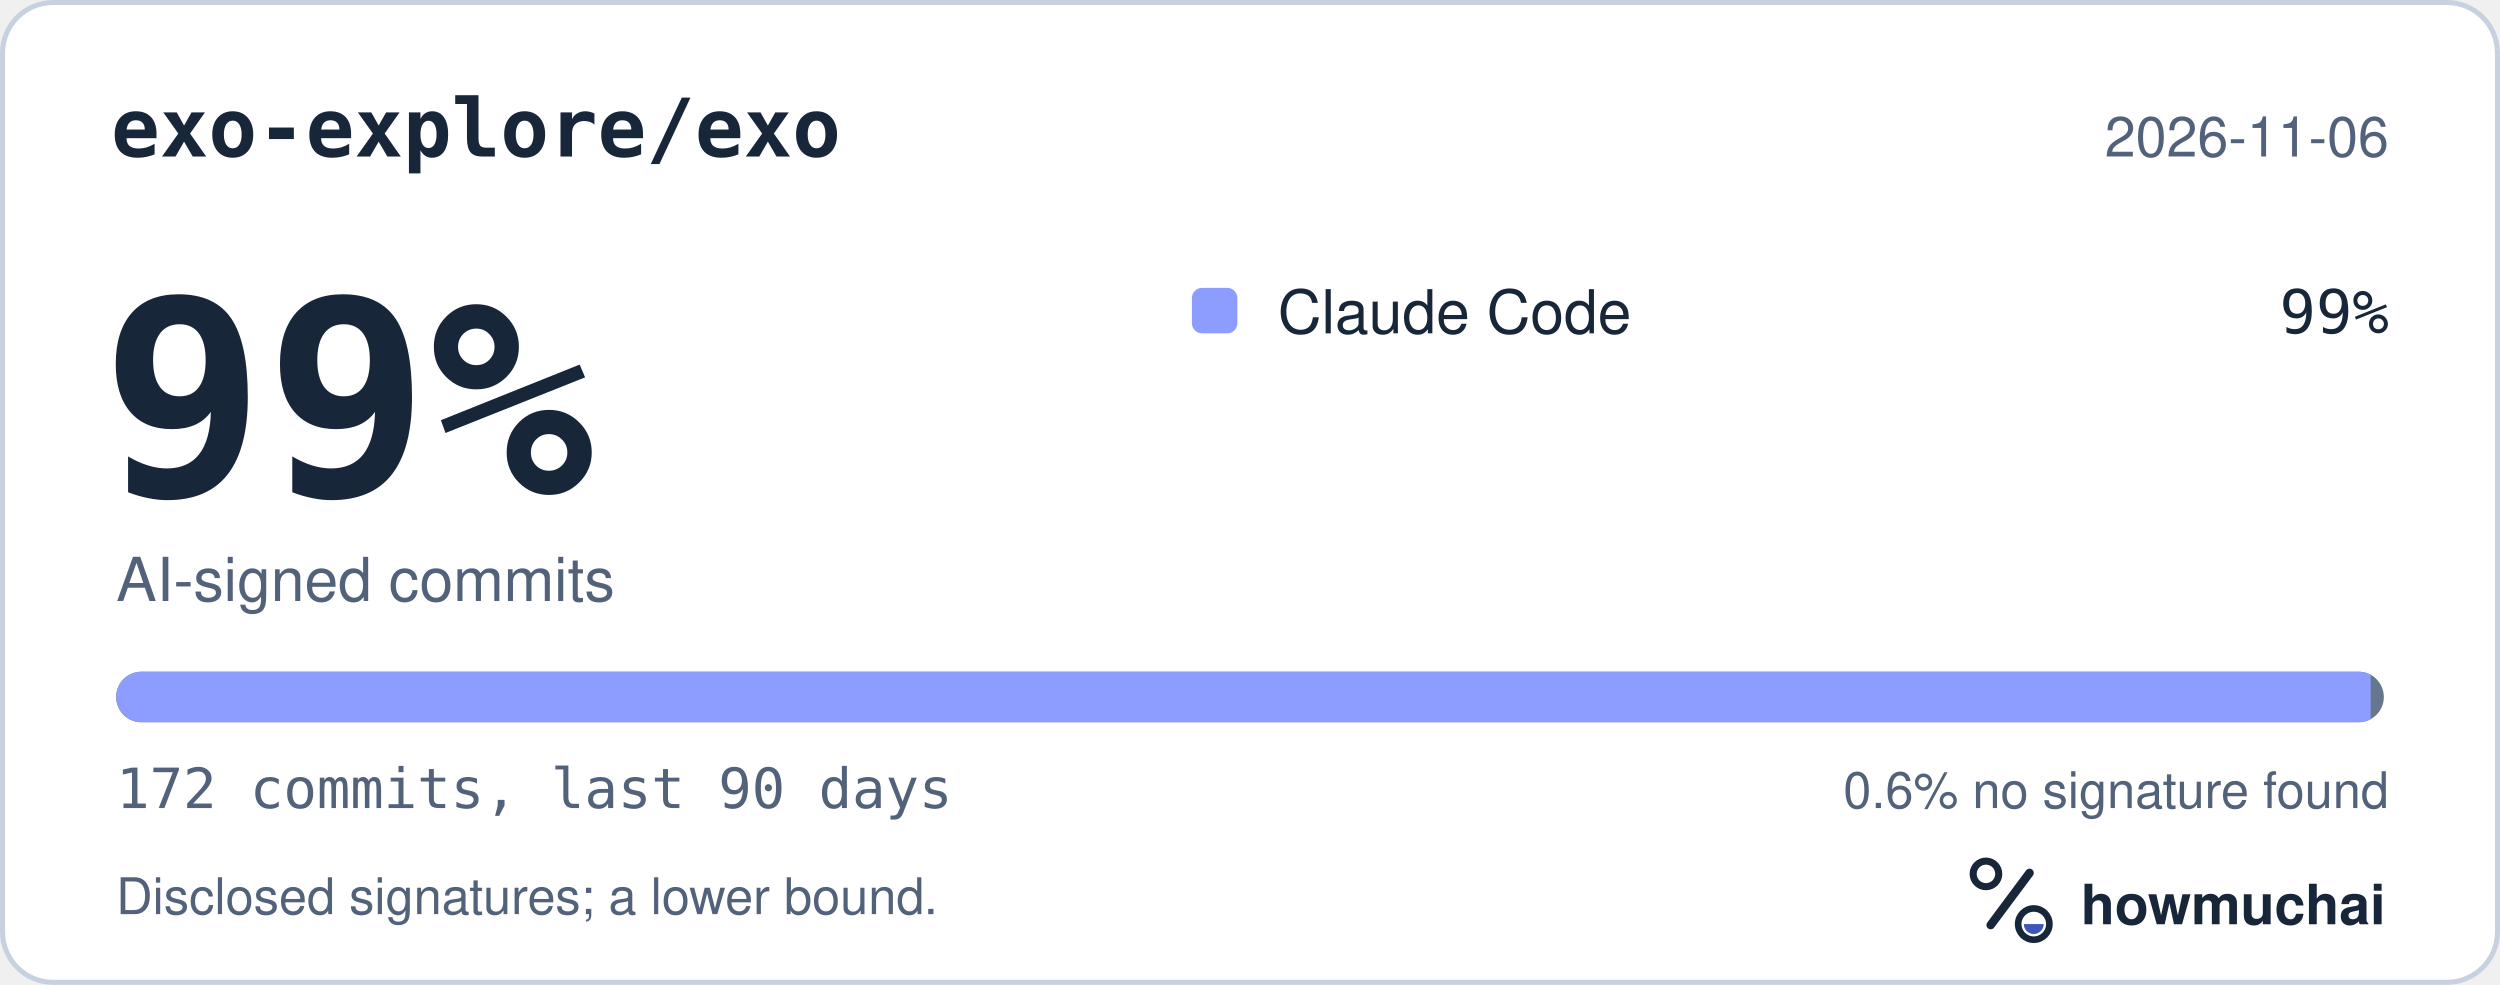
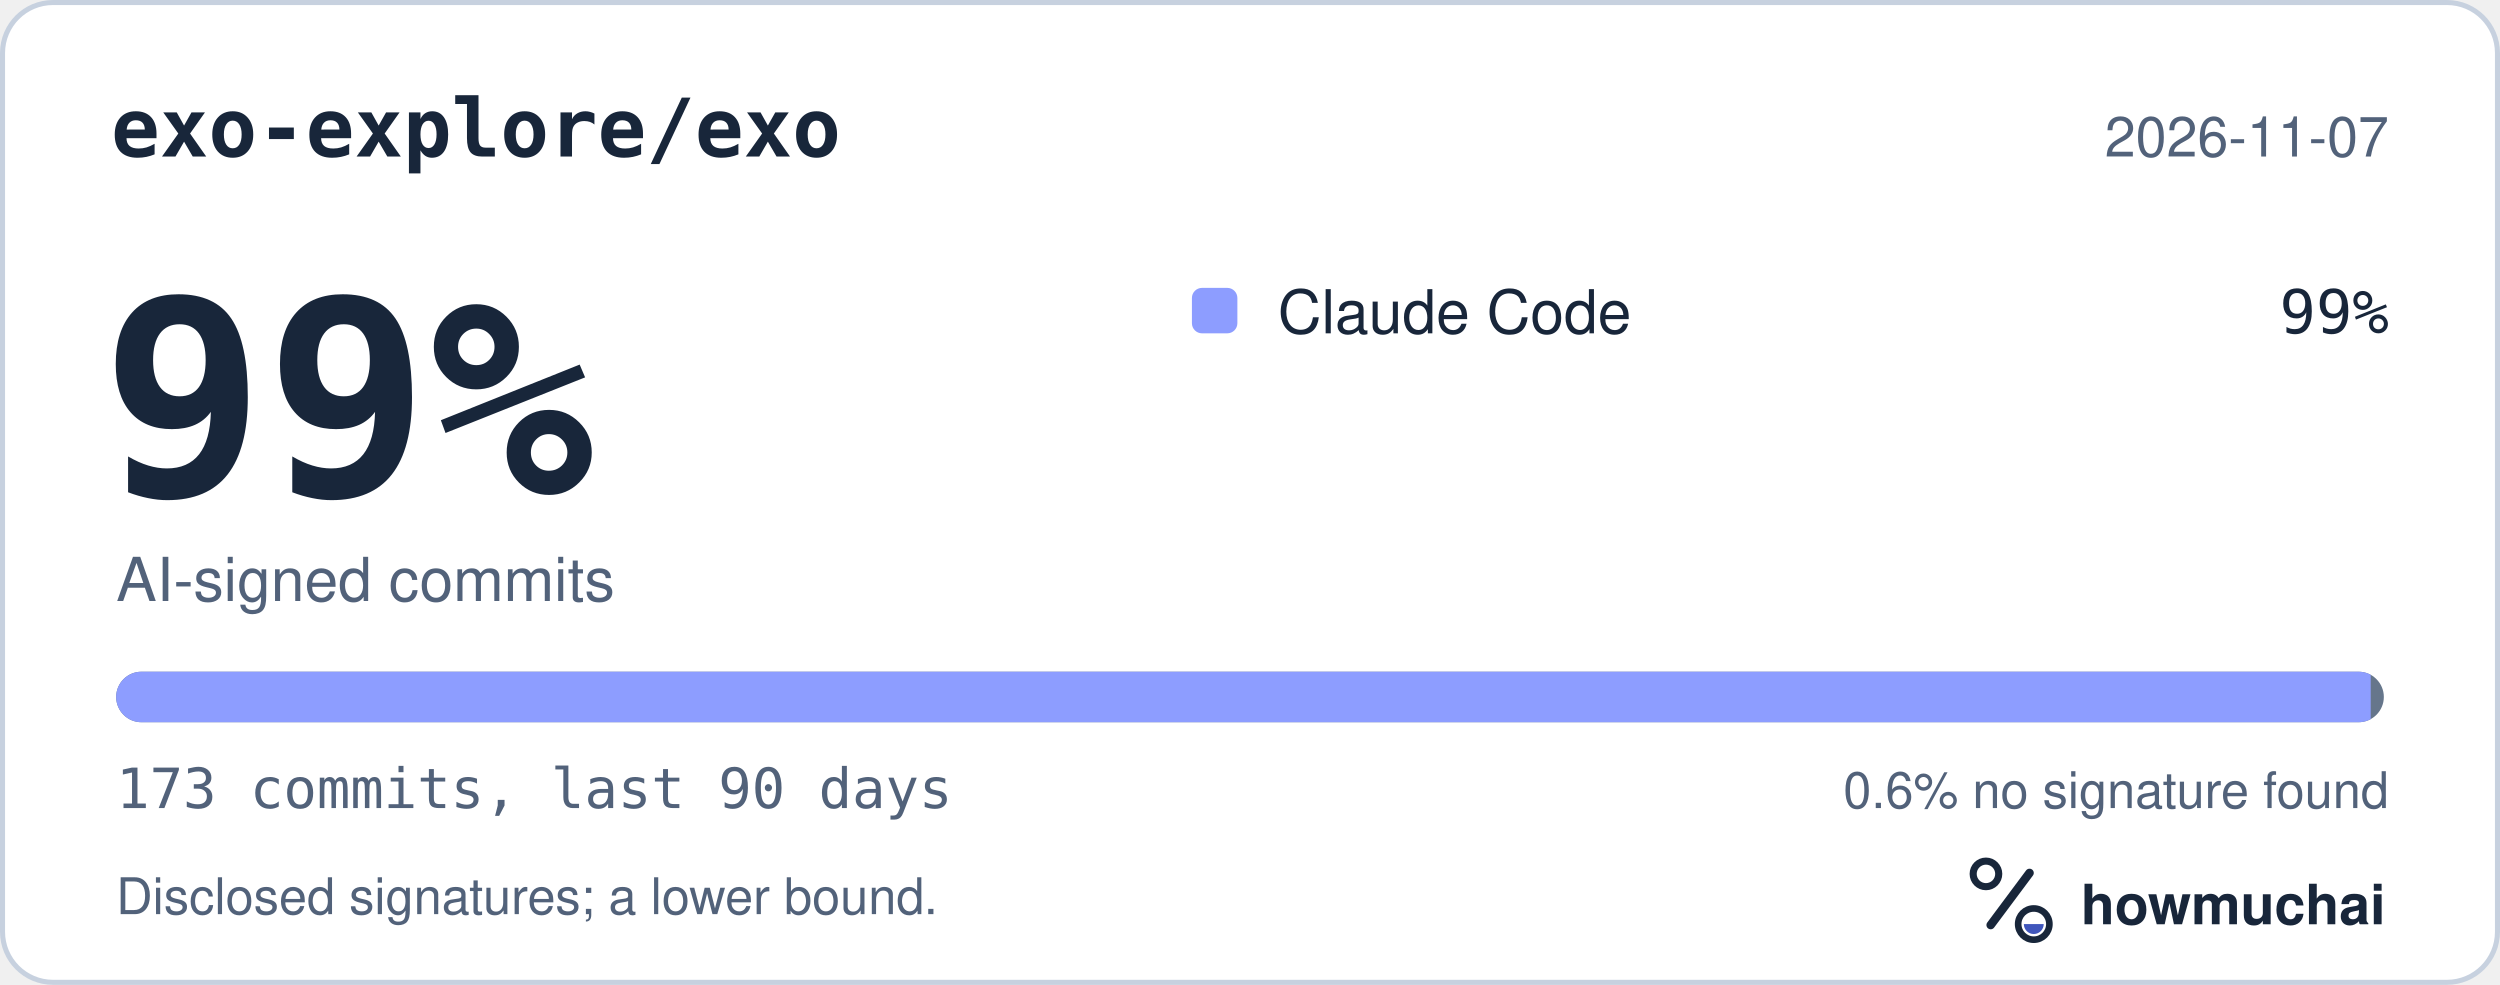
<svg xmlns="http://www.w3.org/2000/svg" width="495" height="195" viewBox="0 0 495 195" role="img" aria-labelledby="hm-t hm-d">
  <rect x="0.5" y="0.5" width="494" height="194" rx="10" fill="#FFFFFF" stroke="#C7D1DF" />
  <text x="22" y="31" fill="#18263A" font-family="ui-monospace, SF Mono, Menlo, Consolas, IBM Plex Mono, monospace" font-size="16" font-weight="600">exo-explore/exo</text>
-   <text x="473" y="31" fill="#52627A" font-family="-apple-system, BlinkMacSystemFont, Segoe UI, Helvetica, Arial, Fira Sans, sans-serif" font-size="11" text-anchor="end">2026-11-06</text>
+   <text x="473" y="31" fill="#52627A" font-family="-apple-system, BlinkMacSystemFont, Segoe UI, Helvetica, Arial, Fira Sans, sans-serif" font-size="11" text-anchor="end">2026-11-07</text>
  <text x="20" y="98" fill="#18263A" font-family="ui-monospace, SF Mono, Menlo, Consolas, IBM Plex Mono, monospace" font-size="54" font-weight="700">99%</text>
  <text x="23" y="119" fill="#52627A" font-family="-apple-system, BlinkMacSystemFont, Segoe UI, Helvetica, Arial, Fira Sans, sans-serif" font-size="12">AI-signed commits</text>
  <rect x="236" y="57" width="9" height="9" rx="2" fill="#8D9DFF" />
  <text x="253" y="66" fill="#18263A" font-family="-apple-system, BlinkMacSystemFont, Segoe UI, Helvetica, Arial, Fira Sans, sans-serif" font-size="12">Claude Code</text>
  <text x="473" y="66" fill="#18263A" font-family="ui-monospace, SF Mono, Menlo, Consolas, IBM Plex Mono, monospace" font-size="12" text-anchor="end">99%</text>
  <defs>
    <clipPath id="hm-bar">
      <rect x="23" y="133" width="449" height="10" rx="5" />
    </clipPath>
  </defs>
  <rect x="23" y="133" width="449" height="10" rx="5" fill="#66768B" />
  <g clip-path="url(#hm-bar)">
-     <rect x="23.00" y="133" width="446.39" height="10" fill="#8D9DFF" />
+     <rect x="23.00" y="133" width="446.40" height="10" fill="#8D9DFF" />
  </g>
-   <text x="23" y="160" fill="#52627A" font-family="ui-monospace, SF Mono, Menlo, Consolas, IBM Plex Mono, monospace" font-size="11">172 commits, last 90 days</text>
+   <text x="23" y="160" fill="#52627A" font-family="ui-monospace, SF Mono, Menlo, Consolas, IBM Plex Mono, monospace" font-size="11">173 commits, last 90 days</text>
  <text x="473" y="160" fill="#52627A" font-family="-apple-system, BlinkMacSystemFont, Segoe UI, Helvetica, Arial, Fira Sans, sans-serif" font-size="10" text-anchor="end">0.6% no signature found</text>
  <text x="23" y="181" fill="#52627A" font-family="-apple-system, BlinkMacSystemFont, Segoe UI, Helvetica, Arial, Fira Sans, sans-serif" font-size="10">Disclosed signatures; a lower bound.</text>
  <g transform="translate(386 166) scale(0.046875)">
    <circle cx="154" cy="150" r="54" fill="none" stroke="#18263A" stroke-width="30" />
    <path d="M174 366 338 146" fill="none" stroke="#18263A" stroke-width="36" stroke-linecap="round" />
    <circle cx="356" cy="362" r="66" fill="none" stroke="#18263A" stroke-width="28" />
    <path d="M314 362a42 42 0 0 0 84 0Z" fill="#4056BC" />
  </g>
  <text x="412" y="183" fill="#18263A" font-family="-apple-system, BlinkMacSystemFont, Segoe UI, Helvetica, Arial, Fira Sans, sans-serif" font-size="11" font-weight="650">howmuchai</text>
</svg>
